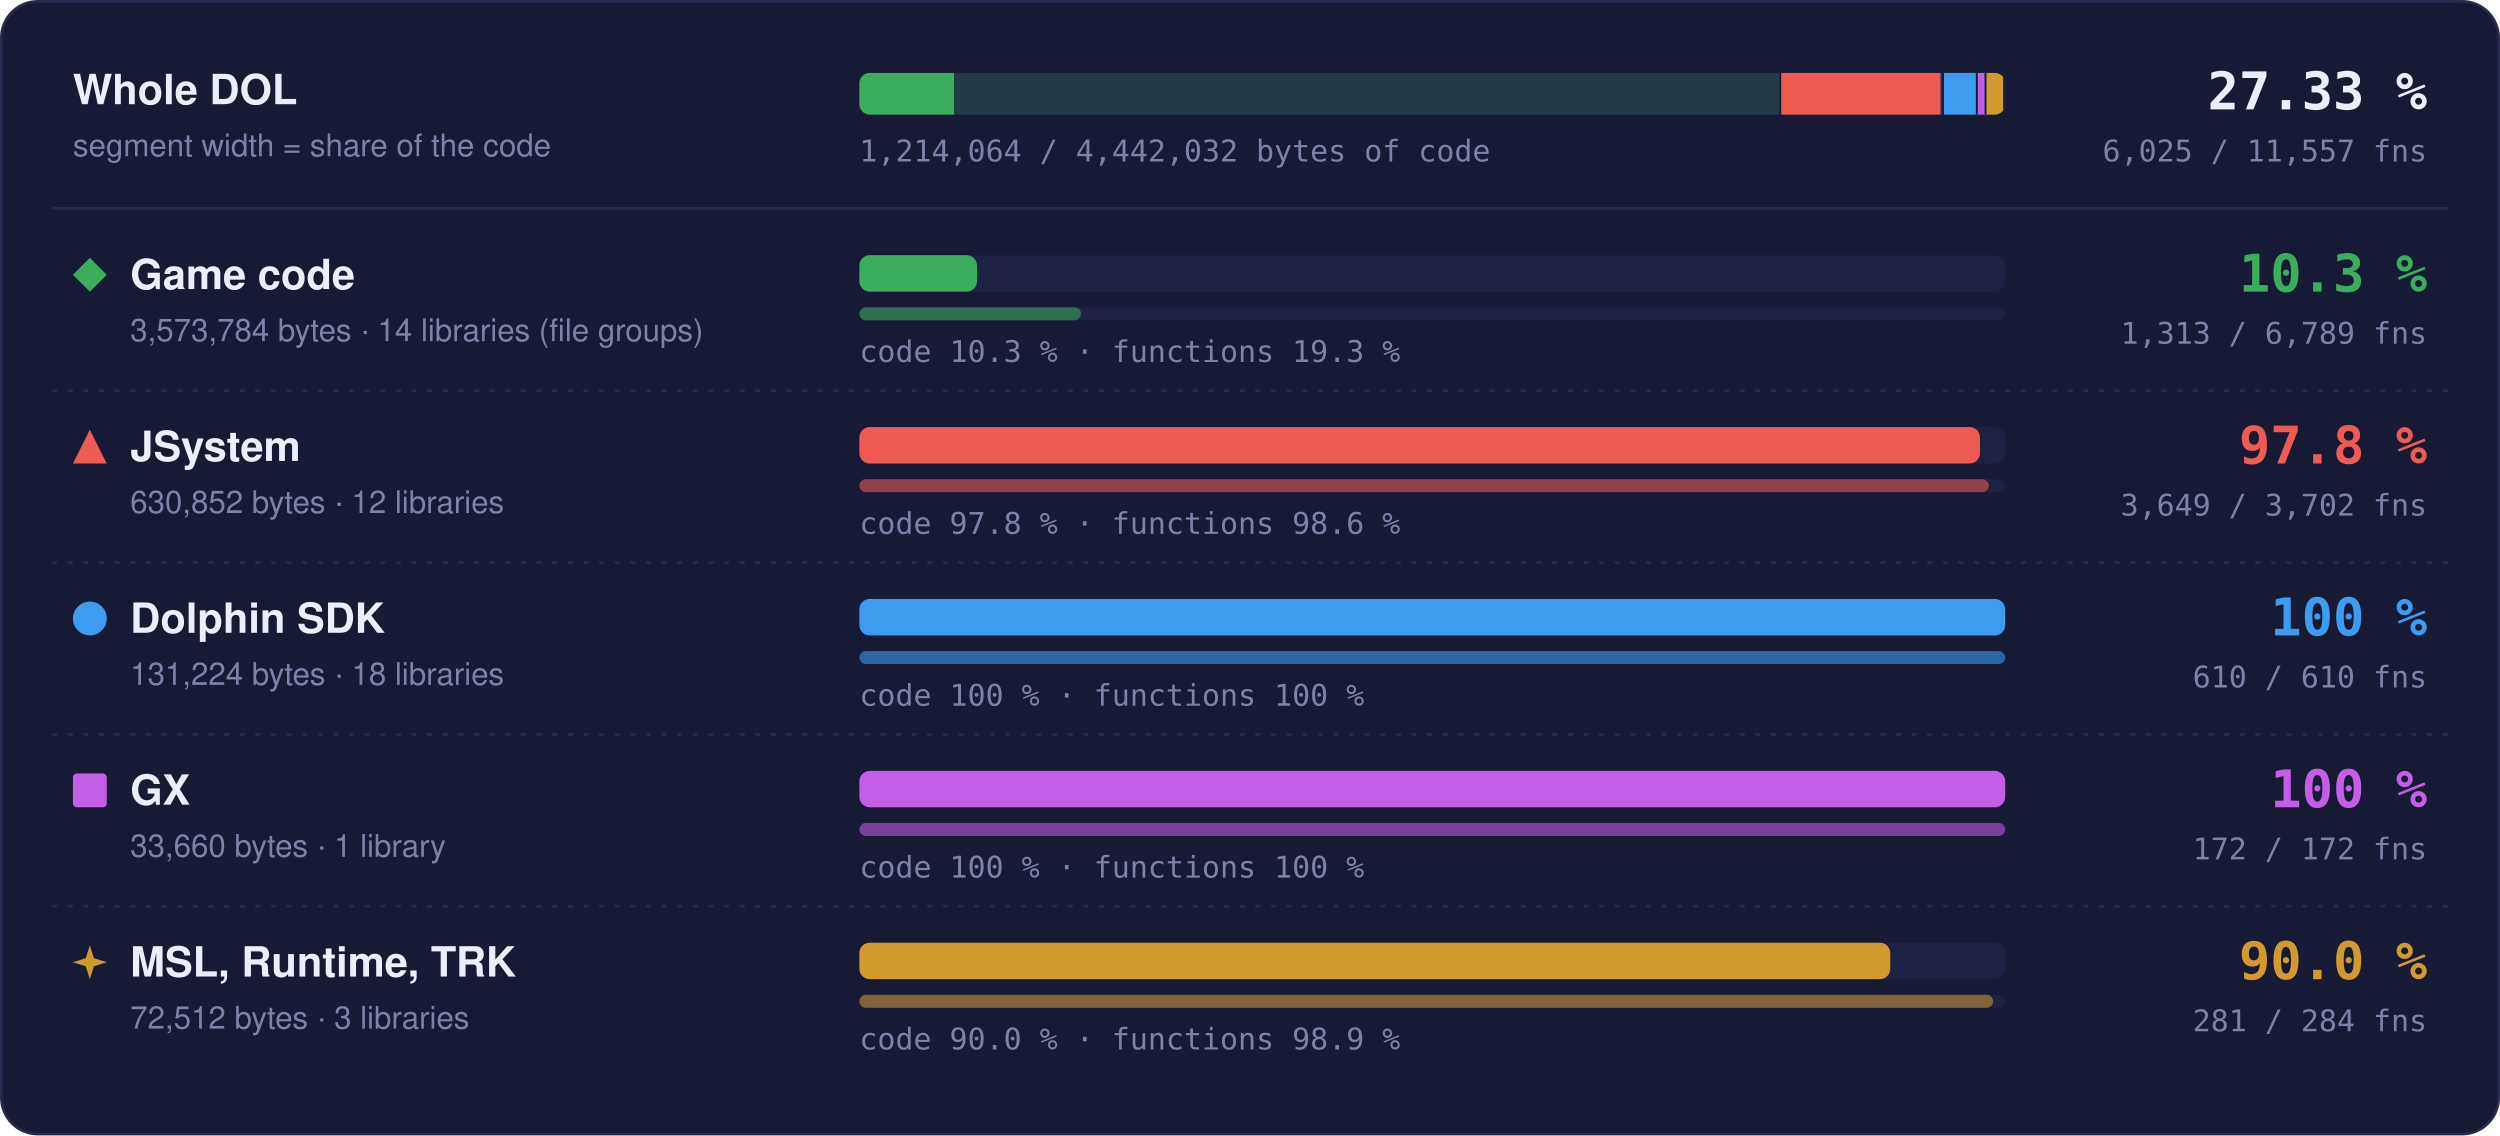
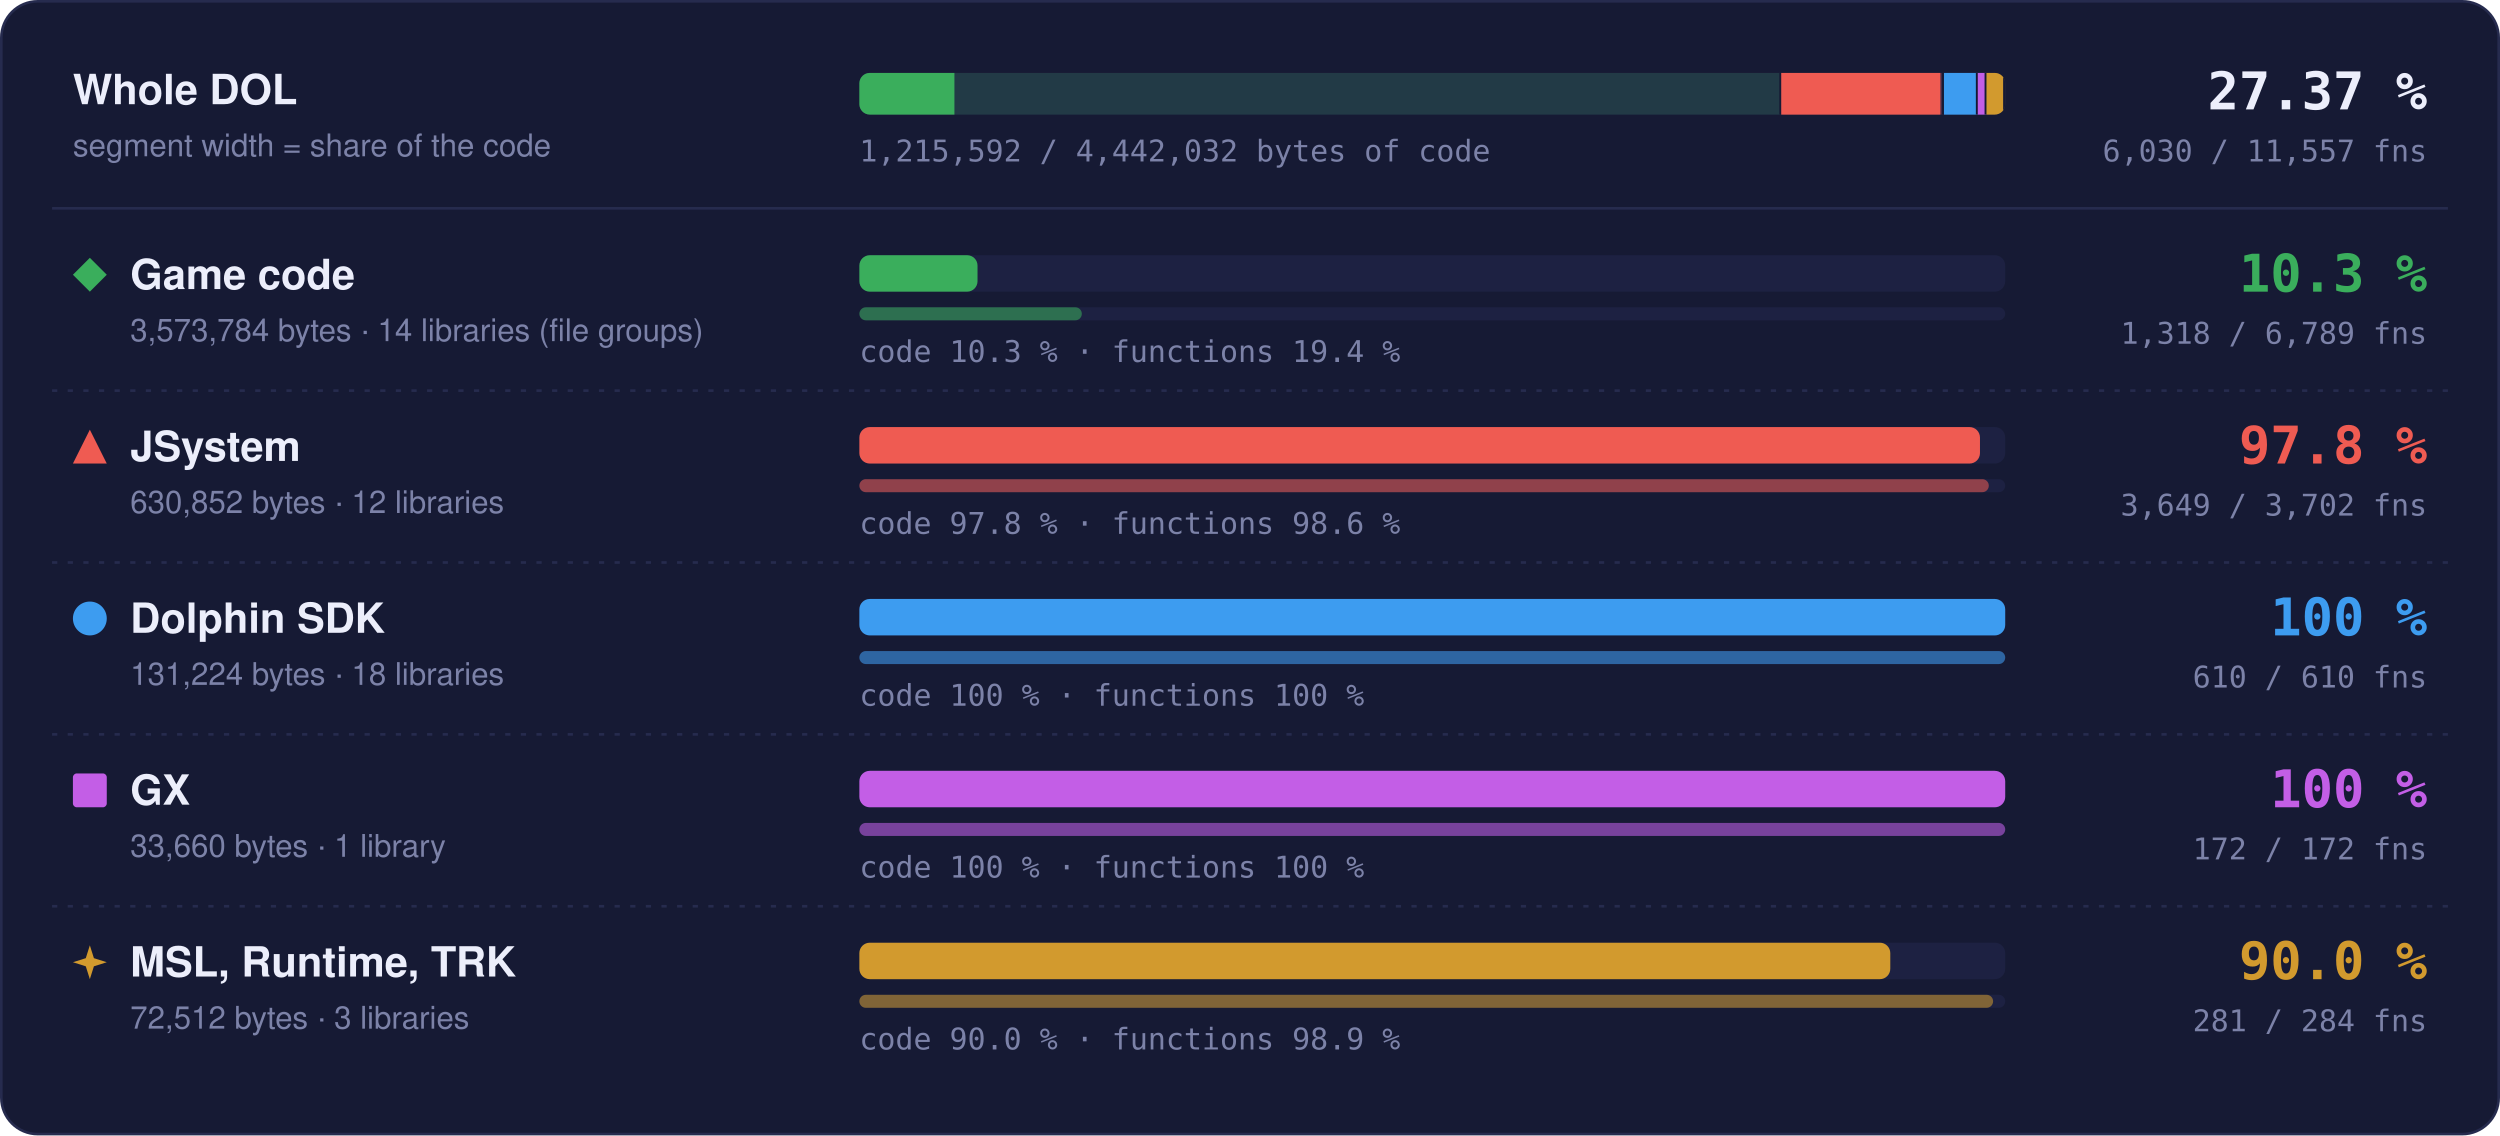
- <svg xmlns="http://www.w3.org/2000/svg" width="960" height="436" viewBox="0 0 960 436" role="img" aria-label="Matched code and functions per region: Game code 10.3 % of code, 1313 of 6789 functions; JSystem 97.8 % of code, 3649 of 3702 functions; Dolphin SDK 100 % of code, 610 of 610 functions; GX 100 % of code, 172 of 172 functions; MSL, Runtime, TRK 90.0 % of code, 281 of 284 functions">
+ <svg xmlns="http://www.w3.org/2000/svg" width="960" height="436" viewBox="0 0 960 436" role="img" aria-label="Matched code and functions per region: Game code 10.3 % of code, 1318 of 6789 functions; JSystem 97.8 % of code, 3649 of 3702 functions; Dolphin SDK 100 % of code, 610 of 610 functions; GX 100 % of code, 172 of 172 functions; MSL, Runtime, TRK 90.0 % of code, 281 of 284 functions">
  <style>text { font-family: -apple-system, BlinkMacSystemFont, 'Segoe UI', Helvetica, Arial, sans-serif; } .mono { font-family: ui-monospace, SFMono-Regular, 'SF Mono', Menlo, Consolas, monospace; } .grow { transform-box: fill-box; transform-origin: 0 50%; animation: grow 1.4s cubic-bezier(.2,.8,.2,1) both; } @keyframes grow { from { transform: scaleX(0); } } @media (prefers-reduced-motion: reduce) { * { animation: none !important; } }</style>
  <rect x="0.5" y="0.5" width="959" height="435" rx="14" fill="#161a34" stroke="#262b4e" />
  <text x="28" y="40" font-size="16" font-weight="700" fill="#eceefb">Whole DOL</text>
  <text x="28" y="60" font-size="12" fill="#7c82a8">segment width = share of the code</text>
  <rect x="330" y="28" width="440" height="16" rx="4" fill="#1d2142" />
  <clipPath id="wb">
    <rect x="330" y="28" width="440" height="16" rx="4" />
  </clipPath>
  <g clip-path="url(#wb)">
    <rect x="330.00" y="28" width="354.00" height="16" fill="#3aae5c" fill-opacity="0.18" />
-     <rect class="grow" x="330.00" y="28" width="36.35" height="16" fill="#3aae5c" />
+     <rect class="grow" x="330.00" y="28" width="36.50" height="16" fill="#3aae5c" />
    <rect x="683.25" y="28" width="1.5" height="16" fill="#161a34" />
    <rect x="684.00" y="28" width="62.49" height="16" fill="#ef5b52" fill-opacity="0.18" />
    <rect class="grow" x="684.00" y="28" width="61.11" height="16" fill="#ef5b52" />
    <rect x="745.74" y="28" width="1.5" height="16" fill="#161a34" />
    <rect x="746.49" y="28" width="13.00" height="16" fill="#3d9cf0" fill-opacity="0.18" />
    <rect class="grow" x="746.49" y="28" width="13.00" height="16" fill="#3d9cf0" />
    <rect x="758.73" y="28" width="1.5" height="16" fill="#161a34" />
    <rect x="759.48" y="28" width="3.33" height="16" fill="#c35ee6" fill-opacity="0.18" />
    <rect class="grow" x="759.48" y="28" width="3.33" height="16" fill="#c35ee6" />
    <rect x="762.07" y="28" width="1.5" height="16" fill="#161a34" />
    <rect x="762.82" y="28" width="7.18" height="16" fill="#d29a2e" fill-opacity="0.18" />
    <rect class="grow" x="762.82" y="28" width="6.46" height="16" fill="#d29a2e" />
    <rect x="769.25" y="28" width="1.5" height="16" fill="#161a34" />
  </g>
-   <text x="932" y="42" text-anchor="end" class="mono" font-size="20" font-weight="700" fill="#eceefb">27.33 %</text>
-   <text x="932" y="62" text-anchor="end" class="mono" font-size="11.5" fill="#7c82a8">6,025 / 11,557 fns</text>
-   <text x="330" y="62" class="mono" font-size="11.5" fill="#7c82a8">1,214,064 / 4,442,032 bytes of code</text>
+   <text x="932" y="42" text-anchor="end" class="mono" font-size="20" font-weight="700" fill="#eceefb">27.37 %</text>
+   <text x="932" y="62" text-anchor="end" class="mono" font-size="11.5" fill="#7c82a8">6,030 / 11,557 fns</text>
+   <text x="330" y="62" class="mono" font-size="11.5" fill="#7c82a8">1,215,592 / 4,442,032 bytes of code</text>
  <line x1="20" x2="940" y1="80" y2="80" stroke="#262b4e" />
  <g fill="#3aae5c">
    <path d="M34.5 99L41 105.5L34.5 112L28 105.5Z" />
  </g>
  <text x="50" y="111" font-size="16" font-weight="700" fill="#eceefb">Game code</text>
  <text x="50" y="131" font-size="12" fill="#7c82a8">3,573,784 bytes · 14 libraries (file groups)</text>
  <rect x="330" y="98" width="440" height="14" rx="4" fill="#1d2142" />
-   <rect class="grow" style="animation-delay:0.0s" x="330" y="98" width="45.18" height="14" rx="4" fill="#3aae5c" />
+   <rect class="grow" style="animation-delay:0.0s" x="330" y="98" width="45.37" height="14" rx="4" fill="#3aae5c" />
  <rect x="330" y="118" width="440" height="5" rx="2.5" fill="#1d2142" />
-   <rect class="grow" style="animation-delay:0.2s" x="330" y="118" width="85.10" height="5" rx="2.5" fill="#3aae5c" fill-opacity="0.55" />
-   <text x="330" y="139" class="mono" font-size="11.5" fill="#7c82a8">code 10.3 % · functions 19.3 %</text>
+   <rect class="grow" style="animation-delay:0.2s" x="330" y="118" width="85.42" height="5" rx="2.5" fill="#3aae5c" fill-opacity="0.55" />
+   <text x="330" y="139" class="mono" font-size="11.5" fill="#7c82a8">code 10.3 % · functions 19.4 %</text>
  <text x="932" y="112" text-anchor="end" class="mono" font-size="20" font-weight="700" fill="#3aae5c">10.3 %</text>
-   <text x="932" y="132" text-anchor="end" class="mono" font-size="11.5" fill="#7c82a8">1,313 / 6,789 fns</text>
+   <text x="932" y="132" text-anchor="end" class="mono" font-size="11.5" fill="#7c82a8">1,318 / 6,789 fns</text>
  <line x1="20" x2="940" y1="150" y2="150" stroke="#262b4e" stroke-dasharray="2 4" />
  <g fill="#ef5b52">
    <path d="M34.5 165L41 178L28 178Z" />
  </g>
  <text x="50" y="177" font-size="16" font-weight="700" fill="#eceefb">JSystem</text>
  <text x="50" y="197" font-size="12" fill="#7c82a8">630,852 bytes · 12 libraries</text>
  <rect x="330" y="164" width="440" height="14" rx="4" fill="#1d2142" />
  <rect class="grow" style="animation-delay:0.1s" x="330" y="164" width="430.31" height="14" rx="4" fill="#ef5b52" />
  <rect x="330" y="184" width="440" height="5" rx="2.5" fill="#1d2142" />
  <rect class="grow" style="animation-delay:0.3s" x="330" y="184" width="433.70" height="5" rx="2.5" fill="#ef5b52" fill-opacity="0.55" />
  <text x="330" y="205" class="mono" font-size="11.5" fill="#7c82a8">code 97.8 % · functions 98.6 %</text>
  <text x="932" y="178" text-anchor="end" class="mono" font-size="20" font-weight="700" fill="#ef5b52">97.8 %</text>
  <text x="932" y="198" text-anchor="end" class="mono" font-size="11.5" fill="#7c82a8">3,649 / 3,702 fns</text>
  <line x1="20" x2="940" y1="216" y2="216" stroke="#262b4e" stroke-dasharray="2 4" />
  <g fill="#3d9cf0">
    <circle cx="34.5" cy="237.5" r="6.5" />
  </g>
  <text x="50" y="243" font-size="16" font-weight="700" fill="#eceefb">Dolphin SDK</text>
  <text x="50" y="263" font-size="12" fill="#7c82a8">131,224 bytes · 18 libraries</text>
  <rect x="330" y="230" width="440" height="14" rx="4" fill="#1d2142" />
  <rect class="grow" style="animation-delay:0.2s" x="330" y="230" width="440.00" height="14" rx="4" fill="#3d9cf0" />
  <rect x="330" y="250" width="440" height="5" rx="2.5" fill="#1d2142" />
  <rect class="grow" style="animation-delay:0.4s" x="330" y="250" width="440.00" height="5" rx="2.5" fill="#3d9cf0" fill-opacity="0.55" />
  <text x="330" y="271" class="mono" font-size="11.5" fill="#7c82a8">code 100 % · functions 100 %</text>
  <text x="932" y="244" text-anchor="end" class="mono" font-size="20" font-weight="700" fill="#3d9cf0">100 %</text>
  <text x="932" y="264" text-anchor="end" class="mono" font-size="11.5" fill="#7c82a8">610 / 610 fns</text>
  <line x1="20" x2="940" y1="282" y2="282" stroke="#262b4e" stroke-dasharray="2 4" />
  <g fill="#c35ee6">
    <rect x="28" y="297" width="13" height="13" rx="1.5" />
  </g>
  <text x="50" y="309" font-size="16" font-weight="700" fill="#eceefb">GX</text>
  <text x="50" y="329" font-size="12" fill="#7c82a8">33,660 bytes · 1 library</text>
  <rect x="330" y="296" width="440" height="14" rx="4" fill="#1d2142" />
  <rect class="grow" style="animation-delay:0.3s" x="330" y="296" width="440.00" height="14" rx="4" fill="#c35ee6" />
  <rect x="330" y="316" width="440" height="5" rx="2.5" fill="#1d2142" />
  <rect class="grow" style="animation-delay:0.5s" x="330" y="316" width="440.00" height="5" rx="2.5" fill="#c35ee6" fill-opacity="0.55" />
  <text x="330" y="337" class="mono" font-size="11.5" fill="#7c82a8">code 100 % · functions 100 %</text>
  <text x="932" y="310" text-anchor="end" class="mono" font-size="20" font-weight="700" fill="#c35ee6">100 %</text>
  <text x="932" y="330" text-anchor="end" class="mono" font-size="11.5" fill="#7c82a8">172 / 172 fns</text>
  <line x1="20" x2="940" y1="348" y2="348" stroke="#262b4e" stroke-dasharray="2 4" />
  <g fill="#d29a2e">
    <path d="M34.5 363L36.06 367.94L41 369.5L36.06 371.06L34.5 376L32.94 371.06L28 369.5L32.94 367.94Z" />
  </g>
  <text x="50" y="375" font-size="16" font-weight="700" fill="#eceefb">MSL, Runtime, TRK</text>
  <text x="50" y="395" font-size="12" fill="#7c82a8">72,512 bytes · 3 libraries</text>
  <rect x="330" y="362" width="440" height="14" rx="4" fill="#1d2142" />
  <rect class="grow" style="animation-delay:0.4s" x="330" y="362" width="395.87" height="14" rx="4" fill="#d29a2e" />
  <rect x="330" y="382" width="440" height="5" rx="2.5" fill="#1d2142" />
  <rect class="grow" style="animation-delay:0.6s" x="330" y="382" width="435.35" height="5" rx="2.5" fill="#d29a2e" fill-opacity="0.55" />
  <text x="330" y="403" class="mono" font-size="11.5" fill="#7c82a8">code 90.0 % · functions 98.9 %</text>
  <text x="932" y="376" text-anchor="end" class="mono" font-size="20" font-weight="700" fill="#d29a2e">90.0 %</text>
  <text x="932" y="396" text-anchor="end" class="mono" font-size="11.5" fill="#7c82a8">281 / 284 fns</text>
</svg>
